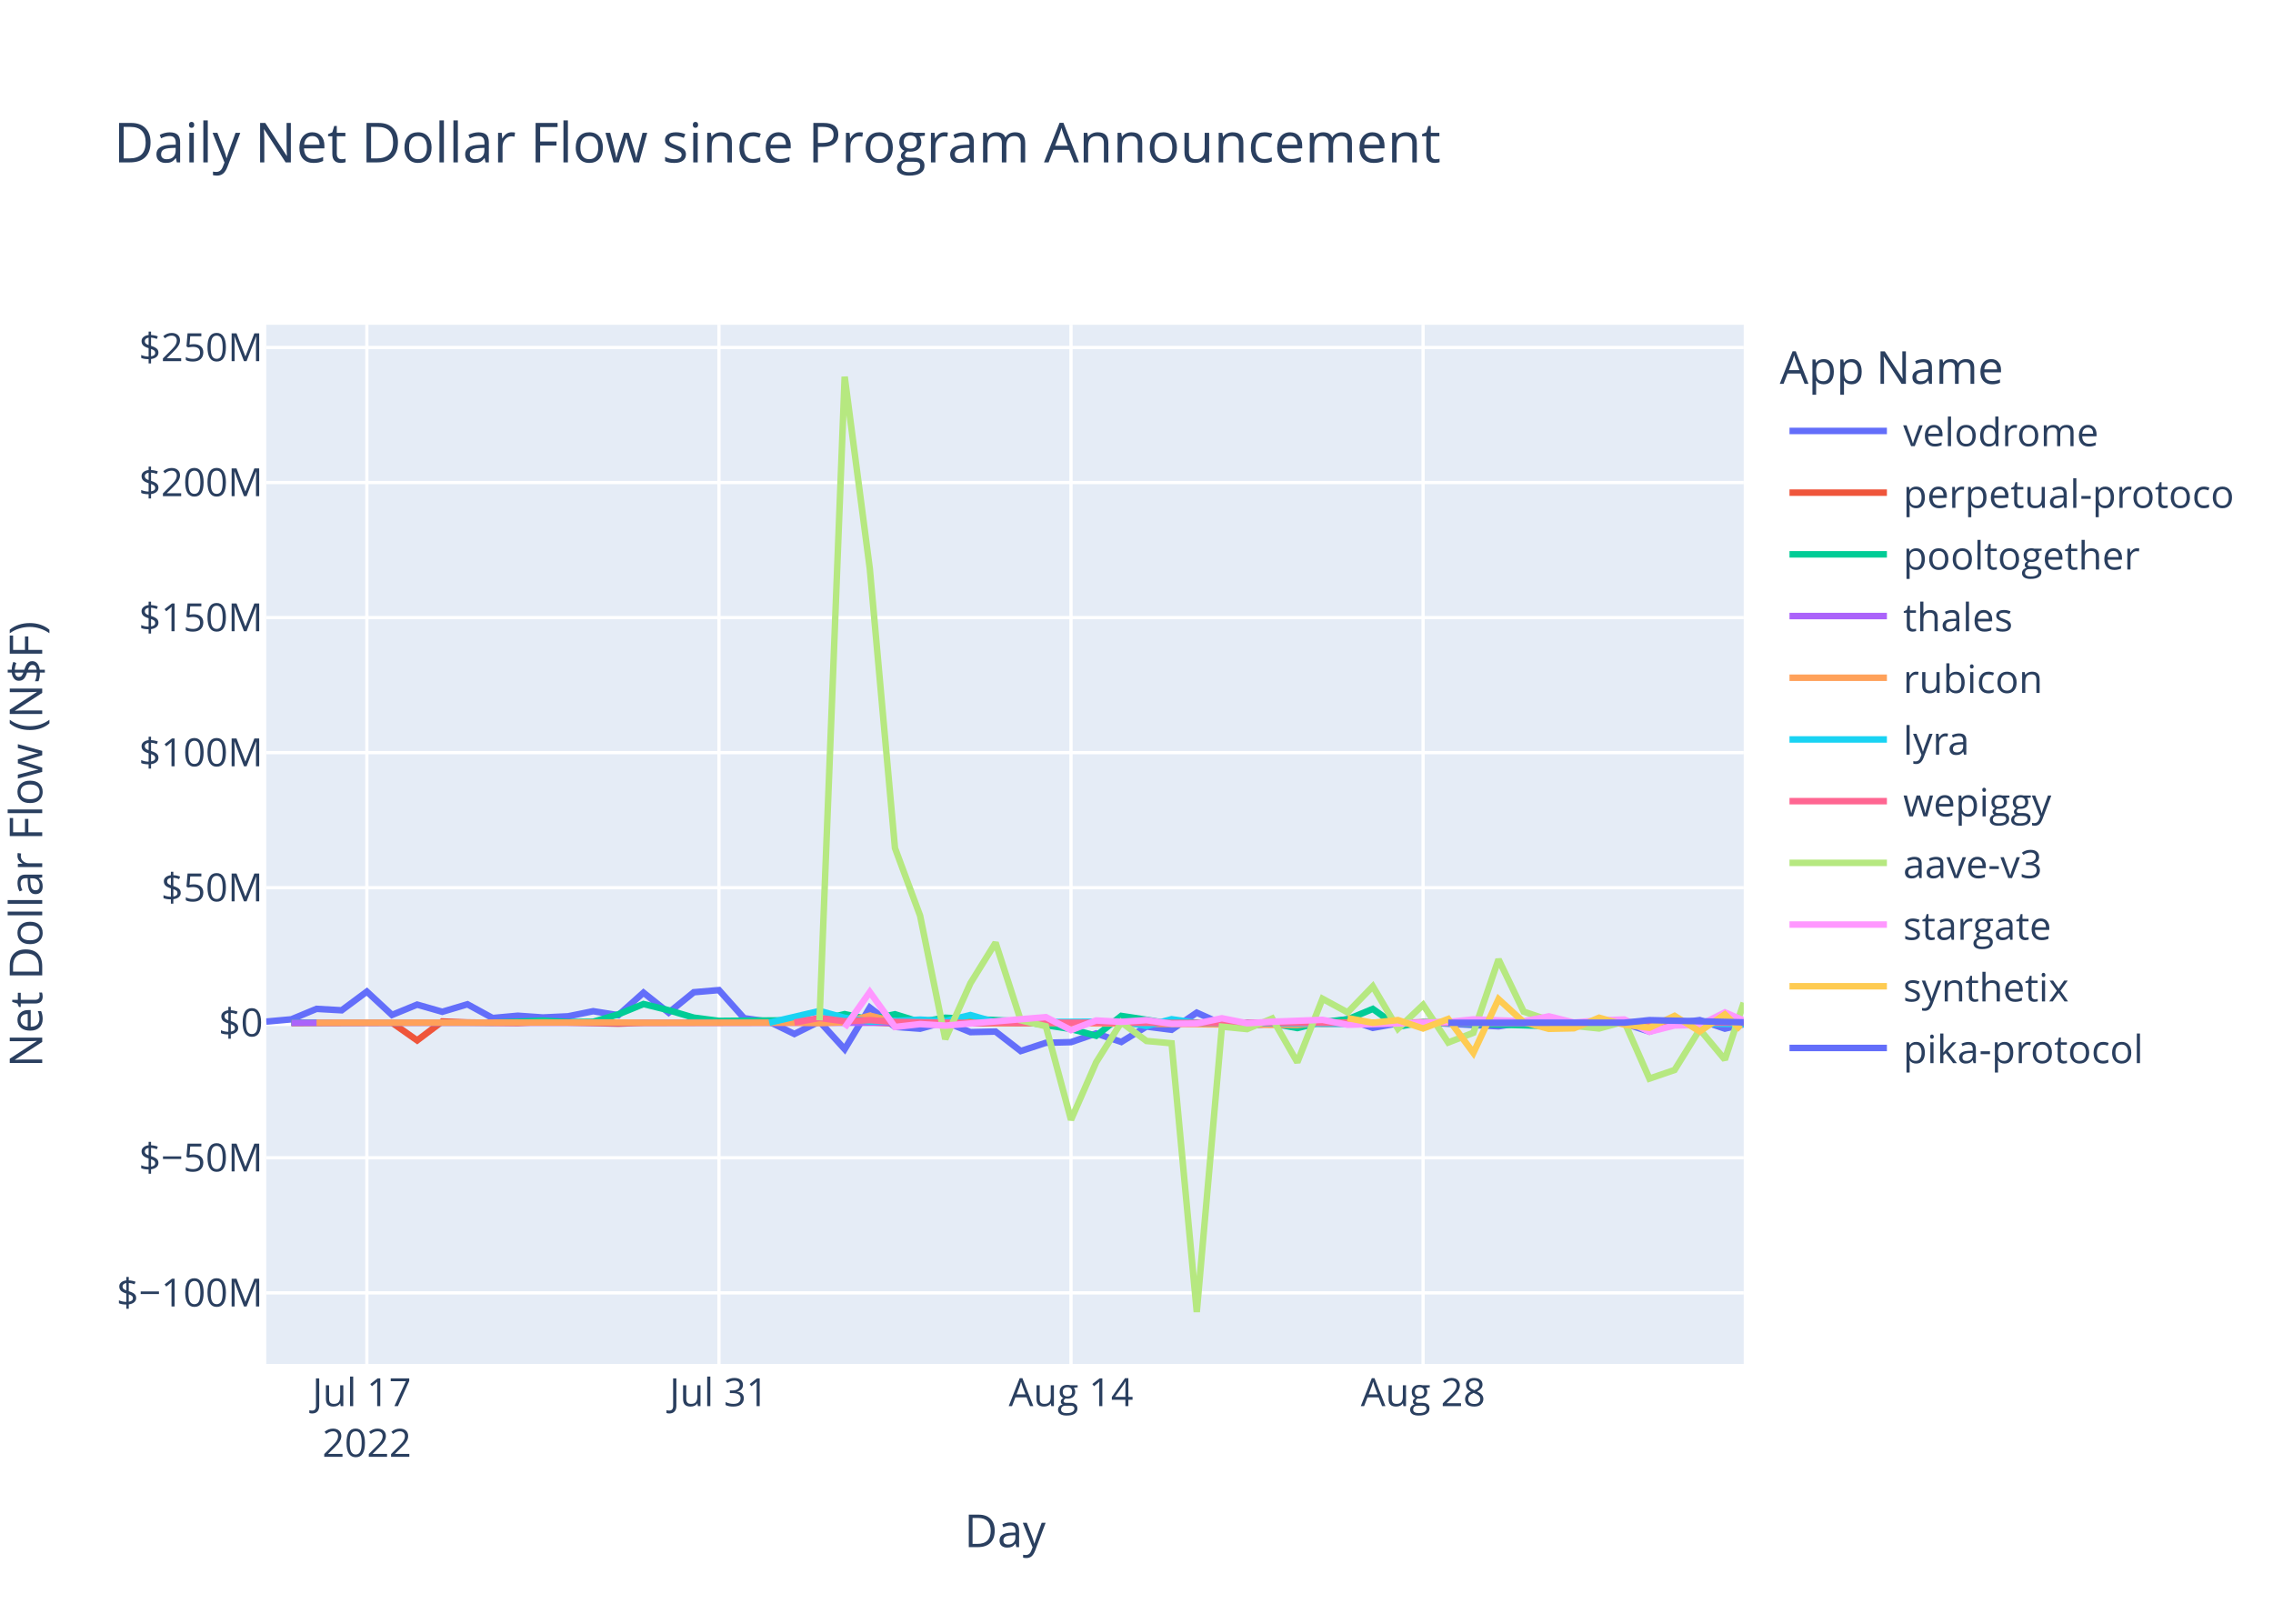
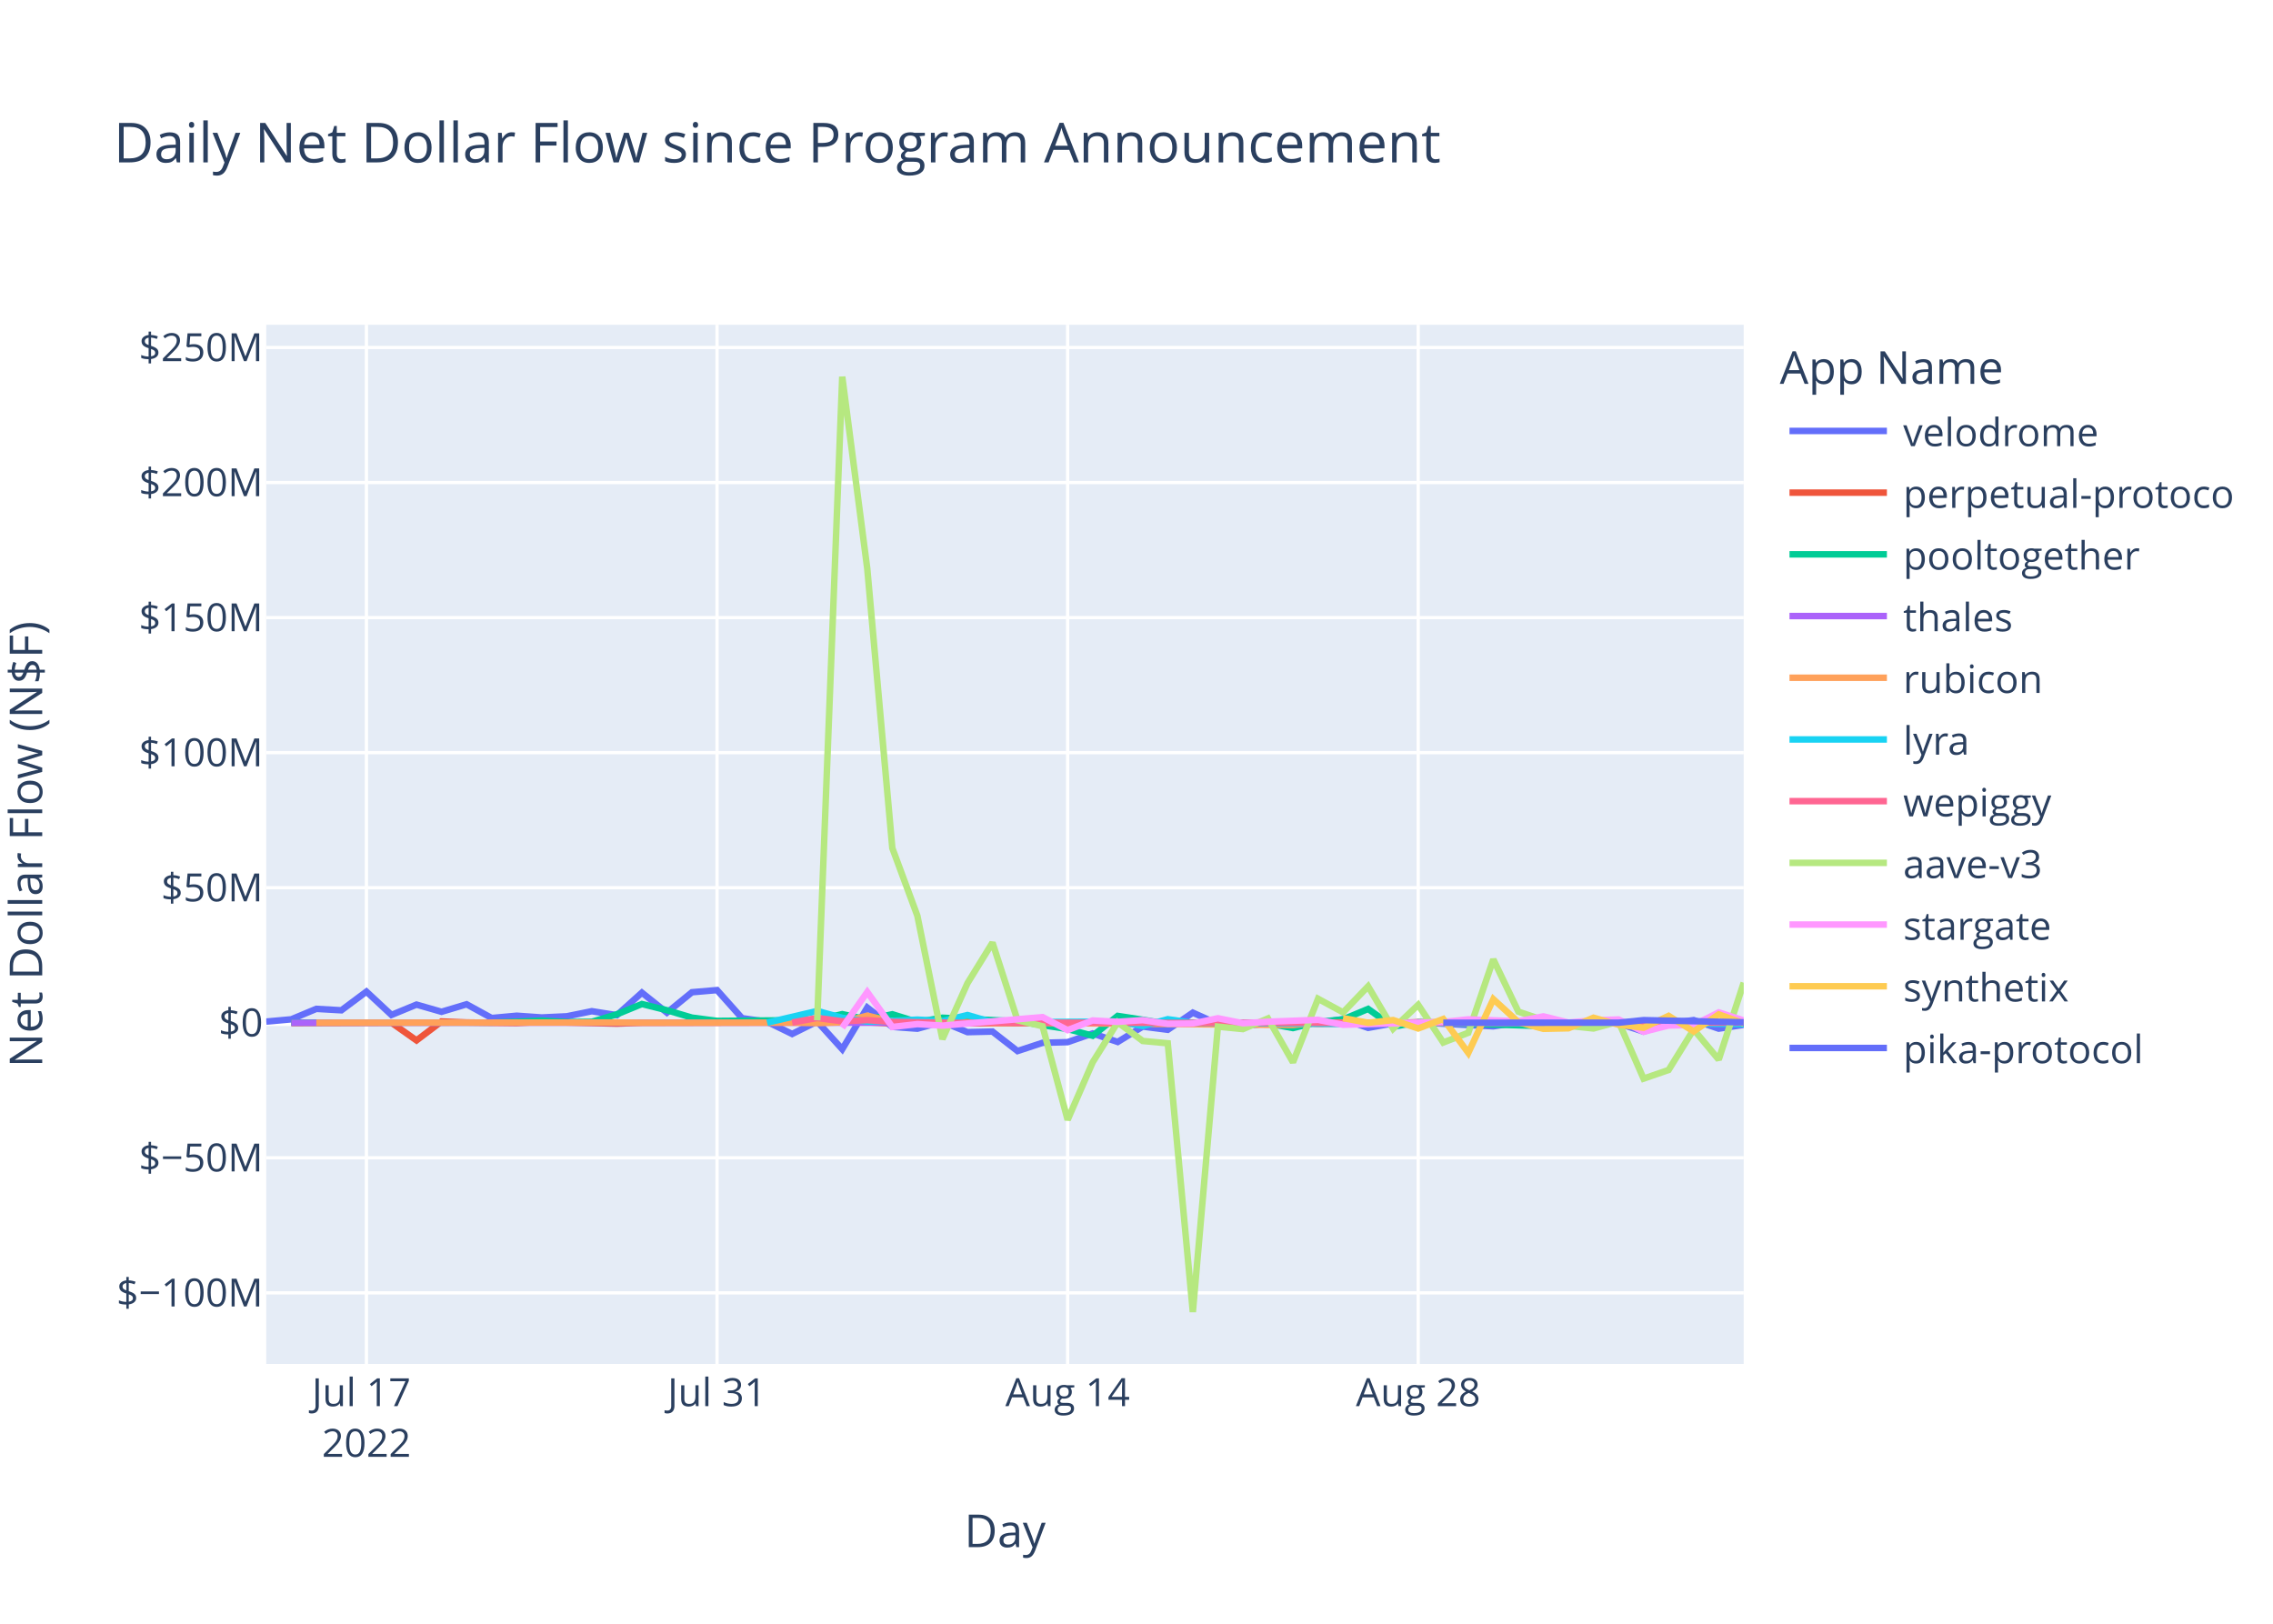
<svg xmlns="http://www.w3.org/2000/svg" class="main-svg" width="700" height="500" style="" viewBox="0 0 700 500">
  <rect x="0" y="0" width="700" height="500" style="fill: rgb(255, 255, 255); fill-opacity: 1;" />
-   <defs id="defs-f57fe8">
+   <defs id="defs-308bf7">
    <g class="clips">
-       <clipPath id="clipf57fe8xyplot" class="plotclip">
+       <clipPath id="clip308bf7xyplot" class="plotclip">
        <rect width="455" height="320" />
      </clipPath>
-       <clipPath class="axesclip" id="clipf57fe8x">
+       <clipPath class="axesclip" id="clip308bf7x">
        <rect x="82" y="0" width="455" height="500" />
      </clipPath>
-       <clipPath class="axesclip" id="clipf57fe8y">
+       <clipPath class="axesclip" id="clip308bf7y">
        <rect x="0" y="100" width="700" height="320" />
      </clipPath>
-       <clipPath class="axesclip" id="clipf57fe8xy">
+       <clipPath class="axesclip" id="clip308bf7xy">
        <rect x="82" y="100" width="455" height="320" />
      </clipPath>
    </g>
    <g class="gradients" />
    <g class="patterns" />
  </defs>
  <g class="bglayer">
    <rect class="bg" x="82" y="100" width="455" height="320" style="fill: rgb(229, 236, 246); fill-opacity: 1; stroke-width: 0;" />
  </g>
  <g class="layer-below">
    <g class="imagelayer" />
    <g class="shapelayer" />
  </g>
  <g class="cartesianlayer">
    <g class="subplot xy">
      <g class="layer-subplot">
        <g class="shapelayer" />
        <g class="imagelayer" />
      </g>
      <g class="minor-gridlayer">
        <g class="x" />
        <g class="y" />
      </g>
      <g class="gridlayer">
        <g class="x">
-           <path class="xgrid crisp" transform="translate(112.98,0)" d="M0,100v320" style="stroke: rgb(255, 255, 255); stroke-opacity: 1; stroke-width: 1px;" />
-           <path class="xgrid crisp" transform="translate(221.41,0)" d="M0,100v320" style="stroke: rgb(255, 255, 255); stroke-opacity: 1; stroke-width: 1px;" />
-           <path class="xgrid crisp" transform="translate(329.83,0)" d="M0,100v320" style="stroke: rgb(255, 255, 255); stroke-opacity: 1; stroke-width: 1px;" />
-           <path class="xgrid crisp" transform="translate(438.26,0)" d="M0,100v320" style="stroke: rgb(255, 255, 255); stroke-opacity: 1; stroke-width: 1px;" />
+           <path class="xgrid crisp" transform="translate(112.85,0)" d="M0,100v320" style="stroke: rgb(255, 255, 255); stroke-opacity: 1; stroke-width: 1px;" />
+           <path class="xgrid crisp" transform="translate(220.82,0)" d="M0,100v320" style="stroke: rgb(255, 255, 255); stroke-opacity: 1; stroke-width: 1px;" />
+           <path class="xgrid crisp" transform="translate(328.79,0)" d="M0,100v320" style="stroke: rgb(255, 255, 255); stroke-opacity: 1; stroke-width: 1px;" />
+           <path class="xgrid crisp" transform="translate(436.75,0)" d="M0,100v320" style="stroke: rgb(255, 255, 255); stroke-opacity: 1; stroke-width: 1px;" />
        </g>
        <g class="y">
          <path class="ygrid crisp" transform="translate(0,398.11)" d="M82,0h455" style="stroke: rgb(255, 255, 255); stroke-opacity: 1; stroke-width: 1px;" />
          <path class="ygrid crisp" transform="translate(0,356.52)" d="M82,0h455" style="stroke: rgb(255, 255, 255); stroke-opacity: 1; stroke-width: 1px;" />
          <path class="ygrid crisp" transform="translate(0,273.35)" d="M82,0h455" style="stroke: rgb(255, 255, 255); stroke-opacity: 1; stroke-width: 1px;" />
          <path class="ygrid crisp" transform="translate(0,231.76)" d="M82,0h455" style="stroke: rgb(255, 255, 255); stroke-opacity: 1; stroke-width: 1px;" />
          <path class="ygrid crisp" transform="translate(0,190.18)" d="M82,0h455" style="stroke: rgb(255, 255, 255); stroke-opacity: 1; stroke-width: 1px;" />
          <path class="ygrid crisp" transform="translate(0,148.59)" d="M82,0h455" style="stroke: rgb(255, 255, 255); stroke-opacity: 1; stroke-width: 1px;" />
          <path class="ygrid crisp" transform="translate(0,107.01)" d="M82,0h455" style="stroke: rgb(255, 255, 255); stroke-opacity: 1; stroke-width: 1px;" />
        </g>
      </g>
      <g class="zerolinelayer">
        <path class="yzl zl crisp" transform="translate(0,314.94)" d="M82,0h455" style="stroke: rgb(255, 255, 255); stroke-opacity: 1; stroke-width: 2px;" />
      </g>
      <path class="xlines-below" />
      <path class="ylines-below" />
      <g class="overlines-below" />
      <g class="xaxislayer-below" />
      <g class="yaxislayer-below" />
      <g class="overaxes-below" />
-       <g class="plot" transform="translate(82,100)" clip-path="url(#clipf57fe8xyplot)">
+       <g class="plot" transform="translate(82,100)" clip-path="url(#clip308bf7xyplot)">
        <g class="scatterlayer mlayer">
-           <g class="trace scatter trace4f7a3e" style="stroke-miterlimit: 2; opacity: 1;">
-             <g class="fills" />
-             <g class="errorbars" />
-             <g class="lines">
-               <path class="js-line" d="M0,214.58L7.74,213.88L15.49,210.66L23.23,211.1L30.98,205.35L38.72,212.53L46.47,209.35L54.21,211.56L61.96,209.25L69.7,213.48L77.45,212.77L85.19,213.31L92.94,212.95L100.68,211.38L108.43,212.6L116.17,205.67L123.92,211.83L131.66,205.54L139.41,204.88L147.15,213.53L154.9,214.62L162.64,218.39L170.38,214.55L178.13,223.07L185.87,210.26L193.62,216.21L201.36,216.77L209.11,214.64L216.85,217.83L224.6,217.65L232.34,223.65L240.09,221.11L247.83,220.91L255.58,218.23L263.32,220.85L271.07,216.11L278.81,217.1L286.56,211.83L294.3,215.3L302.05,216L309.79,215.09L317.53,214.65L325.28,214.97L333.02,213.85L340.77,216.51L348.51,215.12L356.26,214.83L379.49,216.04L387.24,214.83L394.98,215.04L402.73,216.14L410.47,214.72L418.22,215.15L425.96,217.66L433.71,215.17L441.45,214.12L449.2,216.75L455,215.41" style="vector-effect: non-scaling-stroke; fill: none; stroke: rgb(99, 110, 250); stroke-opacity: 1; stroke-width: 2px; opacity: 1;" />
-             </g>
-             <g class="points" />
-             <g class="text" />
-           </g>
-           <g class="trace scatter tracee5dd37" style="stroke-miterlimit: 2; opacity: 1;">
-             <g class="fills" />
-             <g class="errorbars" />
-             <g class="lines">
-               <path class="js-line" d="M7.74,215.03L38.72,214.93L46.47,220.37L54.21,214.54L61.96,214.84L77.45,215.03L85.19,214.66L108.43,215.22L116.17,214.94L185.87,214.79L193.62,215.14L317.53,214.95L325.28,215.26L348.51,215.02L356.26,214.78L387.24,215.06L394.98,215.02L455,214.94" style="vector-effect: non-scaling-stroke; fill: none; stroke: rgb(239, 85, 59); stroke-opacity: 1; stroke-width: 2px; opacity: 1;" />
-             </g>
-             <g class="points" />
-             <g class="text" />
-           </g>
-           <g class="trace scatter traceab2fbd" style="stroke-miterlimit: 2; opacity: 1;">
-             <g class="fills" />
-             <g class="errorbars" />
-             <g class="lines">
-               <path class="js-line" d="M7.74,214.87L69.7,214.88L77.45,214.62L85.19,214.26L92.94,214.72L100.68,214.64L108.43,212.34L116.17,209.17L123.92,211.08L131.66,213.36L139.41,214.36L170.38,214.1L178.13,212.28L185.87,213.95L193.62,212.32L201.36,214.71L209.11,213.39L232.34,214.48L240.09,215.68L247.83,216.87L255.58,218.94L263.32,212.83L271.07,214.01L278.81,215.31L286.56,214.93L302.05,214.93L309.79,215.17L317.53,216.57L325.28,214.69L333.02,213.9L340.77,210.68L348.51,216.16L356.26,214.78L394.98,215.96L402.73,215.01L449.2,214.96L455,215.23" style="vector-effect: non-scaling-stroke; fill: none; stroke: rgb(0, 204, 150); stroke-opacity: 1; stroke-width: 2px; opacity: 1;" />
-             </g>
-             <g class="points" />
-             <g class="text" />
-           </g>
-           <g class="trace scatter traced498ac" style="stroke-miterlimit: 2; opacity: 1;">
-             <g class="fills" />
-             <g class="errorbars" />
-             <g class="lines">
-               <path class="js-line" d="M7.74,214.95L302.05,214.94L309.79,214.96L455,214.94" style="vector-effect: non-scaling-stroke; fill: none; stroke: rgb(171, 99, 250); stroke-opacity: 1; stroke-width: 2px; opacity: 1;" />
-             </g>
-             <g class="points" />
-             <g class="text" />
-           </g>
-           <g class="trace scatter trace85ebed" style="stroke-miterlimit: 2; opacity: 1;">
-             <g class="fills" />
-             <g class="errorbars" />
-             <g class="lines">
-               <path class="js-line" d="M15.49,214.93L108.43,214.86L116.17,214.94L162.64,214.91L170.38,215.04L178.13,214.79L185.87,212.75L193.62,214.64L201.36,214.2L224.6,215.05L232.34,214.96L317.53,215.63L325.28,214.86L371.75,214.91L379.49,214.93L455,214.76" style="vector-effect: non-scaling-stroke; fill: none; stroke: rgb(255, 161, 90); stroke-opacity: 1; stroke-width: 2px; opacity: 1;" />
-             </g>
-             <g class="points" />
-             <g class="text" />
-           </g>
-           <g class="trace scatter tracef369f4" style="stroke-miterlimit: 2; opacity: 1;">
-             <g class="fills" />
-             <g class="errorbars" />
-             <g class="lines">
-               <path class="js-line" d="M154.9,214.92L170.38,211.31L178.13,213.4L185.87,214.58L193.62,214.36L201.36,213.97L209.11,214.43L216.85,212.56L224.6,214.79L263.32,214.58L271.07,215.93L278.81,213.85L286.56,214.96L333.02,215.29L340.77,214.99L356.26,214.92L364,215.01L410.47,214.94L418.22,214.93L455,215.34" style="vector-effect: non-scaling-stroke; fill: none; stroke: rgb(25, 211, 243); stroke-opacity: 1; stroke-width: 2px; opacity: 1;" />
-             </g>
-             <g class="points" />
-             <g class="text" />
-           </g>
-           <g class="trace scatter tracef9d74a" style="stroke-miterlimit: 2; opacity: 1;">
-             <g class="fills" />
-             <g class="errorbars" />
-             <g class="lines">
-               <path class="js-line" d="M162.64,214.87L170.38,213.46L178.13,214.49L185.87,214.13L193.62,214.68L216.85,214.99L224.6,214.87L278.81,214.97L286.56,214.97L455,214.9" style="vector-effect: non-scaling-stroke; fill: none; stroke: rgb(255, 102, 146); stroke-opacity: 1; stroke-width: 2px; opacity: 1;" />
-             </g>
-             <g class="points" />
-             <g class="text" />
-           </g>
-           <g class="trace scatter trace711a85" style="stroke-miterlimit: 2; opacity: 1;">
-             <g class="fills" />
-             <g class="errorbars" />
-             <g class="lines">
-               <path class="js-line" d="M170.38,214.19L178.13,16L185.87,75.15L193.62,161.15L201.36,181.98L209.11,219.98L216.85,202.78L224.6,190.28L232.34,214.18L240.09,216.01L247.83,244.83L255.58,227.11L263.32,214.8L271.07,220.55L278.81,221.26L286.56,304L294.3,216.13L302.05,216.89L309.79,213.62L317.53,227.11L325.28,207.55L333.02,211.74L340.77,203.72L348.51,216.78L356.26,209.42L364,221.02L371.75,218.02L379.49,195.43L387.24,211.52L394.98,214.12L402.73,215.89L410.47,216.7L418.22,214.58L425.96,232.14L433.71,229.48L441.45,217L449.2,226.28L455,208.77" style="vector-effect: non-scaling-stroke; fill: none; stroke: rgb(182, 232, 128); stroke-opacity: 1; stroke-width: 2px; opacity: 1;" />
-             </g>
-             <g class="points" />
-             <g class="text" />
-           </g>
-           <g class="trace scatter trace9a05c4" style="stroke-miterlimit: 2; opacity: 1;">
-             <g class="fills" />
-             <g class="errorbars" />
-             <g class="lines">
-               <path class="js-line" d="M178.13,216.46L185.87,205.48L193.62,216.24L201.36,215.35L209.11,215.82L240.09,213.2L247.83,217.21L255.58,214.23L263.32,214.66L271.07,214.13L278.81,215.27L286.56,215.18L294.3,213.55L302.05,215.09L309.79,214.62L325.28,214.04L333.02,215.56L364,214.7L371.75,213.89L387.24,214.48L394.98,212.97L402.73,214.87L410.47,214.2L418.22,213.92L425.96,217.72L433.71,215.78L441.45,215.65L449.2,211.75L455,214.24" style="vector-effect: non-scaling-stroke; fill: none; stroke: rgb(255, 151, 255); stroke-opacity: 1; stroke-width: 2px; opacity: 1;" />
-             </g>
-             <g class="points" />
-             <g class="text" />
-           </g>
-           <g class="trace scatter trace73bbf3" style="stroke-miterlimit: 2; opacity: 1;">
-             <g class="fills" />
-             <g class="errorbars" />
-             <g class="lines">
-               <path class="js-line" d="M333.02,213.51L340.77,214.95L348.51,214.11L356.26,216.7L364,213.78L371.75,224.21L379.49,207.68L387.24,214.74L394.98,216.81L402.73,216.64L410.47,213.39L418.22,215.54L425.96,216.47L433.71,212.82L441.45,217.6L449.2,212.36L454.03,217.01" style="vector-effect: non-scaling-stroke; fill: none; stroke: rgb(254, 203, 82); stroke-opacity: 1; stroke-width: 2px; opacity: 1;" />
-             </g>
-             <g class="points" />
-             <g class="text" />
-           </g>
-           <g class="trace scatter trace7a9332" style="stroke-miterlimit: 2; opacity: 1;">
-             <g class="fills" />
-             <g class="errorbars" />
-             <g class="lines">
-               <path class="js-line" d="M364,214.93L418.22,214.92L425.96,214.13L455,214.81" style="vector-effect: non-scaling-stroke; fill: none; stroke: rgb(99, 110, 250); stroke-opacity: 1; stroke-width: 2px; opacity: 1;" />
+           <g class="trace scatter trace160e05" style="stroke-miterlimit: 2; opacity: 1;">
+             <g class="fills" />
+             <g class="errorbars" />
+             <g class="lines">
+               <path class="js-line" d="M0,214.58L7.71,213.88L15.42,210.66L23.14,211.1L30.85,205.35L38.56,212.53L46.27,209.35L53.98,211.56L61.7,209.25L69.41,213.48L77.12,212.77L84.83,213.31L92.54,212.95L100.26,211.38L107.97,212.6L115.68,205.67L123.39,211.83L131.1,205.54L138.82,204.88L146.53,213.53L154.24,214.62L161.95,218.39L169.67,214.55L177.38,223.07L185.09,210.26L192.8,216.21L200.51,216.77L208.23,214.64L215.94,217.83L223.65,217.65L231.36,223.65L239.07,221.11L246.79,220.91L254.5,218.23L262.21,220.85L269.92,216.11L277.63,217.1L285.35,211.83L293.06,215.3L300.77,216L308.48,215.09L316.19,214.65L323.91,214.97L331.62,213.85L339.33,216.51L347.04,215.12L354.75,214.83L377.89,216.04L385.6,214.83L393.31,215.04L401.03,216.14L408.74,214.72L416.45,215.15L424.16,217.66L431.87,215.17L439.59,214.12L447.3,216.75L455,215.58" style="vector-effect: non-scaling-stroke; fill: none; stroke: rgb(99, 110, 250); stroke-opacity: 1; stroke-width: 2px; opacity: 1;" />
+             </g>
+             <g class="points" />
+             <g class="text" />
+           </g>
+           <g class="trace scatter tracec4b13a" style="stroke-miterlimit: 2; opacity: 1;">
+             <g class="fills" />
+             <g class="errorbars" />
+             <g class="lines">
+               <path class="js-line" d="M7.71,215.03L38.56,214.93L46.27,220.37L53.98,214.54L61.7,214.84L77.12,215.03L84.83,214.66L107.97,215.22L115.68,214.94L185.09,214.79L192.8,215.14L316.19,214.95L323.91,215.26L347.04,215.02L354.75,214.78L385.6,215.06L393.31,215.02L455,214.95" style="vector-effect: non-scaling-stroke; fill: none; stroke: rgb(239, 85, 59); stroke-opacity: 1; stroke-width: 2px; opacity: 1;" />
+             </g>
+             <g class="points" />
+             <g class="text" />
+           </g>
+           <g class="trace scatter trace1ca1e1" style="stroke-miterlimit: 2; opacity: 1;">
+             <g class="fills" />
+             <g class="errorbars" />
+             <g class="lines">
+               <path class="js-line" d="M7.71,214.87L69.41,214.88L77.12,214.62L84.83,214.26L92.54,214.72L100.26,214.64L107.97,212.34L115.68,209.17L123.39,211.08L131.1,213.36L138.82,214.36L169.67,214.1L177.38,212.28L185.09,213.95L192.8,212.32L200.51,214.71L208.23,213.39L231.36,214.48L239.07,215.68L246.79,216.87L254.5,218.94L262.21,212.83L269.92,214.01L277.63,215.31L285.35,214.93L300.77,214.93L308.48,215.17L316.19,216.57L323.91,214.69L331.62,213.9L339.33,210.68L347.04,216.16L354.75,214.78L393.31,215.96L401.03,215.01L447.3,214.96L455,215.25" style="vector-effect: non-scaling-stroke; fill: none; stroke: rgb(0, 204, 150); stroke-opacity: 1; stroke-width: 2px; opacity: 1;" />
+             </g>
+             <g class="points" />
+             <g class="text" />
+           </g>
+           <g class="trace scatter trace42c8c6" style="stroke-miterlimit: 2; opacity: 1;">
+             <g class="fills" />
+             <g class="errorbars" />
+             <g class="lines">
+               <path class="js-line" d="M7.71,214.95L293.06,214.91L300.77,214.94L455,214.91" style="vector-effect: non-scaling-stroke; fill: none; stroke: rgb(171, 99, 250); stroke-opacity: 1; stroke-width: 2px; opacity: 1;" />
+             </g>
+             <g class="points" />
+             <g class="text" />
+           </g>
+           <g class="trace scatter traceb38b8d" style="stroke-miterlimit: 2; opacity: 1;">
+             <g class="fills" />
+             <g class="errorbars" />
+             <g class="lines">
+               <path class="js-line" d="M15.42,214.93L107.97,214.86L115.68,214.94L161.95,214.91L169.67,215.04L177.38,214.79L185.09,212.75L192.8,214.64L200.51,214.2L223.65,215.05L231.36,214.96L316.19,215.63L323.91,214.86L370.18,214.91L377.89,214.93L455,214.76" style="vector-effect: non-scaling-stroke; fill: none; stroke: rgb(255, 161, 90); stroke-opacity: 1; stroke-width: 2px; opacity: 1;" />
+             </g>
+             <g class="points" />
+             <g class="text" />
+           </g>
+           <g class="trace scatter traceb49aaa" style="stroke-miterlimit: 2; opacity: 1;">
+             <g class="fills" />
+             <g class="errorbars" />
+             <g class="lines">
+               <path class="js-line" d="M154.24,214.92L169.67,211.31L177.38,213.4L185.09,214.58L192.8,214.36L200.51,213.97L208.23,214.43L215.94,212.56L223.65,214.79L262.21,214.58L269.92,215.93L277.63,213.85L285.35,214.96L331.62,215.29L339.33,214.99L354.75,214.92L362.47,215.01L408.74,214.94L416.45,214.93L455,215.34" style="vector-effect: non-scaling-stroke; fill: none; stroke: rgb(25, 211, 243); stroke-opacity: 1; stroke-width: 2px; opacity: 1;" />
+             </g>
+             <g class="points" />
+             <g class="text" />
+           </g>
+           <g class="trace scatter trace05556d" style="stroke-miterlimit: 2; opacity: 1;">
+             <g class="fills" />
+             <g class="errorbars" />
+             <g class="lines">
+               <path class="js-line" d="M161.95,214.87L169.67,213.46L177.38,214.49L185.09,214.13L192.8,214.68L215.94,214.99L223.65,214.87L277.63,214.97L285.35,214.97L455,214.89" style="vector-effect: non-scaling-stroke; fill: none; stroke: rgb(255, 102, 146); stroke-opacity: 1; stroke-width: 2px; opacity: 1;" />
+             </g>
+             <g class="points" />
+             <g class="text" />
+           </g>
+           <g class="trace scatter trace532d8a" style="stroke-miterlimit: 2; opacity: 1;">
+             <g class="fills" />
+             <g class="errorbars" />
+             <g class="lines">
+               <path class="js-line" d="M169.67,214.19L177.38,16L185.09,75.15L192.8,161.15L200.51,181.98L208.23,219.98L215.94,202.78L223.65,190.28L231.36,214.18L239.07,216.01L246.79,244.83L254.5,227.11L262.21,214.8L269.92,220.55L277.63,221.26L285.35,304L293.06,216.13L300.77,216.89L308.48,213.62L316.19,227.11L323.91,207.55L331.62,211.74L339.33,203.72L347.04,216.78L354.75,209.42L362.47,221.02L370.18,218.02L377.89,195.43L385.6,211.52L393.31,214.12L401.03,215.89L408.74,216.7L416.45,214.58L424.16,232.14L431.87,229.48L439.59,217L447.3,226.28L455,202.6" style="vector-effect: non-scaling-stroke; fill: none; stroke: rgb(182, 232, 128); stroke-opacity: 1; stroke-width: 2px; opacity: 1;" />
+             </g>
+             <g class="points" />
+             <g class="text" />
+           </g>
+           <g class="trace scatter traceb75858" style="stroke-miterlimit: 2; opacity: 1;">
+             <g class="fills" />
+             <g class="errorbars" />
+             <g class="lines">
+               <path class="js-line" d="M177.38,216.46L185.09,205.48L192.8,216.24L200.51,215.35L208.23,215.82L239.07,213.2L246.79,217.21L254.5,214.23L262.21,214.66L269.92,214.13L277.63,215.27L285.35,215.18L293.06,213.55L300.77,215.09L308.48,214.62L323.91,214.04L331.62,215.56L362.47,214.7L370.18,213.89L385.6,214.48L393.31,212.97L401.03,214.87L408.74,214.2L416.45,213.92L424.16,217.72L431.87,215.78L439.59,215.65L447.3,211.75L455,214.22" style="vector-effect: non-scaling-stroke; fill: none; stroke: rgb(255, 151, 255); stroke-opacity: 1; stroke-width: 2px; opacity: 1;" />
+             </g>
+             <g class="points" />
+             <g class="text" />
+           </g>
+           <g class="trace scatter trace71fde9" style="stroke-miterlimit: 2; opacity: 1;">
+             <g class="fills" />
+             <g class="errorbars" />
+             <g class="lines">
+               <path class="js-line" d="M331.62,213.51L339.33,214.95L347.04,214.11L354.75,216.7L362.47,213.78L370.18,224.21L377.89,207.68L385.6,214.74L393.31,216.81L401.03,216.64L408.74,213.39L416.45,215.54L424.16,216.47L431.87,212.82L439.59,217.6L447.3,212.36L455,215.11" style="vector-effect: non-scaling-stroke; fill: none; stroke: rgb(254, 203, 82); stroke-opacity: 1; stroke-width: 2px; opacity: 1;" />
+             </g>
+             <g class="points" />
+             <g class="text" />
+           </g>
+           <g class="trace scatter trace4b7ffc" style="stroke-miterlimit: 2; opacity: 1;">
+             <g class="fills" />
+             <g class="errorbars" />
+             <g class="lines">
+               <path class="js-line" d="M362.47,214.93L416.45,214.92L424.16,214.13L455,214.8" style="vector-effect: non-scaling-stroke; fill: none; stroke: rgb(99, 110, 250); stroke-opacity: 1; stroke-width: 2px; opacity: 1;" />
            </g>
            <g class="points" />
            <g class="text" />
          </g>
        </g>
      </g>
      <g class="overplot" />
      <path class="xlines-above crisp" d="M0,0" style="fill: none;" />
      <path class="ylines-above crisp" d="M0,0" style="fill: none;" />
      <g class="overlines-above" />
      <g class="xaxislayer-above">
        <g class="xtick">
-           <text text-anchor="middle" x="0" y="433" transform="translate(112.98,0)" style="font-family: 'Open Sans', verdana, arial, sans-serif; font-size: 12px; fill: rgb(42, 63, 95); fill-opacity: 1; white-space: pre; opacity: 1;">
+           <text text-anchor="middle" x="0" y="433" transform="translate(112.85,0)" style="font-family: 'Open Sans', verdana, arial, sans-serif; font-size: 12px; fill: rgb(42, 63, 95); fill-opacity: 1; white-space: pre; opacity: 1;">
            <tspan class="line" dy="0em" x="0" y="433">Jul 17</tspan>
            <tspan class="line" dy="1.3em" x="0" y="433">2022</tspan>
          </text>
        </g>
        <g class="xtick">
-           <text text-anchor="middle" x="0" y="433" style="font-family: 'Open Sans', verdana, arial, sans-serif; font-size: 12px; fill: rgb(42, 63, 95); fill-opacity: 1; white-space: pre; opacity: 1;" transform="translate(221.41,0)">Jul 31</text>
+           <text text-anchor="middle" x="0" y="433" style="font-family: 'Open Sans', verdana, arial, sans-serif; font-size: 12px; fill: rgb(42, 63, 95); fill-opacity: 1; white-space: pre; opacity: 1;" transform="translate(220.82,0)">Jul 31</text>
        </g>
        <g class="xtick">
-           <text text-anchor="middle" x="0" y="433" style="font-family: 'Open Sans', verdana, arial, sans-serif; font-size: 12px; fill: rgb(42, 63, 95); fill-opacity: 1; white-space: pre; opacity: 1;" transform="translate(329.83,0)">Aug 14</text>
+           <text text-anchor="middle" x="0" y="433" style="font-family: 'Open Sans', verdana, arial, sans-serif; font-size: 12px; fill: rgb(42, 63, 95); fill-opacity: 1; white-space: pre; opacity: 1;" transform="translate(328.79,0)">Aug 14</text>
        </g>
        <g class="xtick">
-           <text text-anchor="middle" x="0" y="433" style="font-family: 'Open Sans', verdana, arial, sans-serif; font-size: 12px; fill: rgb(42, 63, 95); fill-opacity: 1; white-space: pre; opacity: 1;" transform="translate(438.26,0)">Aug 28</text>
+           <text text-anchor="middle" x="0" y="433" style="font-family: 'Open Sans', verdana, arial, sans-serif; font-size: 12px; fill: rgb(42, 63, 95); fill-opacity: 1; white-space: pre; opacity: 1;" transform="translate(436.75,0)">Aug 28</text>
        </g>
      </g>
      <g class="yaxislayer-above">
        <g class="ytick">
          <text text-anchor="end" x="81" y="4.2" transform="translate(0,398.11)" style="font-family: 'Open Sans', verdana, arial, sans-serif; font-size: 12px; fill: rgb(42, 63, 95); fill-opacity: 1; white-space: pre; opacity: 1;">$−100M</text>
        </g>
        <g class="ytick">
          <text text-anchor="end" x="81" y="4.2" style="font-family: 'Open Sans', verdana, arial, sans-serif; font-size: 12px; fill: rgb(42, 63, 95); fill-opacity: 1; white-space: pre; opacity: 1;" transform="translate(0,356.52)">$−50M</text>
        </g>
        <g class="ytick">
          <text text-anchor="end" x="81" y="4.2" style="font-family: 'Open Sans', verdana, arial, sans-serif; font-size: 12px; fill: rgb(42, 63, 95); fill-opacity: 1; white-space: pre; opacity: 1;" transform="translate(0,314.94)">$0</text>
        </g>
        <g class="ytick">
          <text text-anchor="end" x="81" y="4.2" style="font-family: 'Open Sans', verdana, arial, sans-serif; font-size: 12px; fill: rgb(42, 63, 95); fill-opacity: 1; white-space: pre; opacity: 1;" transform="translate(0,273.35)">$50M</text>
        </g>
        <g class="ytick">
          <text text-anchor="end" x="81" y="4.2" style="font-family: 'Open Sans', verdana, arial, sans-serif; font-size: 12px; fill: rgb(42, 63, 95); fill-opacity: 1; white-space: pre; opacity: 1;" transform="translate(0,231.76)">$100M</text>
        </g>
        <g class="ytick">
          <text text-anchor="end" x="81" y="4.2" style="font-family: 'Open Sans', verdana, arial, sans-serif; font-size: 12px; fill: rgb(42, 63, 95); fill-opacity: 1; white-space: pre; opacity: 1;" transform="translate(0,190.18)">$150M</text>
        </g>
        <g class="ytick">
          <text text-anchor="end" x="81" y="4.2" style="font-family: 'Open Sans', verdana, arial, sans-serif; font-size: 12px; fill: rgb(42, 63, 95); fill-opacity: 1; white-space: pre; opacity: 1;" transform="translate(0,148.59)">$200M</text>
        </g>
        <g class="ytick">
          <text text-anchor="end" x="81" y="4.2" style="font-family: 'Open Sans', verdana, arial, sans-serif; font-size: 12px; fill: rgb(42, 63, 95); fill-opacity: 1; white-space: pre; opacity: 1;" transform="translate(0,107.01)">$250M</text>
        </g>
      </g>
      <g class="overaxes-above" />
    </g>
  </g>
  <g class="polarlayer" />
  <g class="smithlayer" />
  <g class="ternarylayer" />
  <g class="geolayer" />
  <g class="funnelarealayer" />
  <g class="pielayer" />
  <g class="iciclelayer" />
  <g class="treemaplayer" />
  <g class="sunburstlayer" />
  <g class="glimages" />
-   <defs id="topdefs-f57fe8">
+   <defs id="topdefs-308bf7">
    <g class="clips" />
-     <clipPath id="legendf57fe8">
+     <clipPath id="legend308bf7">
      <rect width="142" height="238" x="0" y="0" />
    </clipPath>
  </defs>
  <g class="layer-above">
    <g class="imagelayer" />
    <g class="shapelayer" />
  </g>
  <g class="infolayer">
    <g class="legend" pointer-events="all" transform="translate(546.1,100)">
      <rect class="bg" shape-rendering="crispEdges" style="stroke: rgb(68, 68, 68); stroke-opacity: 1; fill: rgb(255, 255, 255); fill-opacity: 1; stroke-width: 0px;" width="142" height="238" x="0" y="0" />
-       <g class="scrollbox" transform="" clip-path="url(#legendf57fe8)">
+       <g class="scrollbox" transform="" clip-path="url(#legend308bf7)">
        <text class="legendtitletext" text-anchor="start" x="2" y="18.2" style="font-family: 'Open Sans', verdana, arial, sans-serif; font-size: 14px; fill: rgb(42, 63, 95); fill-opacity: 1; white-space: pre;">App Name</text>
        <g class="groups" transform="">
          <g class="traces" transform="translate(0,32.7)" style="opacity: 1;">
            <text class="legendtext" text-anchor="start" x="40" y="4.68" style="font-family: 'Open Sans', verdana, arial, sans-serif; font-size: 12px; fill: rgb(42, 63, 95); fill-opacity: 1; white-space: pre;">velodrome</text>
            <g class="layers" style="opacity: 1;">
              <g class="legendfill" />
              <g class="legendlines">
                <path class="js-line" d="M5,0h30" style="fill: none; stroke: rgb(99, 110, 250); stroke-opacity: 1; stroke-width: 2px;" />
              </g>
              <g class="legendsymbols">
                <g class="legendpoints" />
              </g>
            </g>
            <rect class="legendtoggle" x="0" y="-9.5" width="136.734" height="19" style="fill: rgb(0, 0, 0); fill-opacity: 0;" />
          </g>
        </g>
        <g class="groups" transform="">
          <g class="traces" transform="translate(0,51.7)" style="opacity: 1;">
            <text class="legendtext" text-anchor="start" x="40" y="4.68" style="font-family: 'Open Sans', verdana, arial, sans-serif; font-size: 12px; fill: rgb(42, 63, 95); fill-opacity: 1; white-space: pre;">perpetual-protocol</text>
            <g class="layers" style="opacity: 1;">
              <g class="legendfill" />
              <g class="legendlines">
                <path class="js-line" d="M5,0h30" style="fill: none; stroke: rgb(239, 85, 59); stroke-opacity: 1; stroke-width: 2px;" />
              </g>
              <g class="legendsymbols">
                <g class="legendpoints" />
              </g>
            </g>
            <rect class="legendtoggle" x="0" y="-9.5" width="136.734" height="19" style="fill: rgb(0, 0, 0); fill-opacity: 0;" />
          </g>
        </g>
        <g class="groups" transform="">
          <g class="traces" transform="translate(0,70.7)" style="opacity: 1;">
            <text class="legendtext" text-anchor="start" x="40" y="4.68" style="font-family: 'Open Sans', verdana, arial, sans-serif; font-size: 12px; fill: rgb(42, 63, 95); fill-opacity: 1; white-space: pre;">pooltogether</text>
            <g class="layers" style="opacity: 1;">
              <g class="legendfill" />
              <g class="legendlines">
                <path class="js-line" d="M5,0h30" style="fill: none; stroke: rgb(0, 204, 150); stroke-opacity: 1; stroke-width: 2px;" />
              </g>
              <g class="legendsymbols">
                <g class="legendpoints" />
              </g>
            </g>
            <rect class="legendtoggle" x="0" y="-9.5" width="136.734" height="19" style="fill: rgb(0, 0, 0); fill-opacity: 0;" />
          </g>
        </g>
        <g class="groups" transform="">
          <g class="traces" transform="translate(0,89.7)" style="opacity: 1;">
            <text class="legendtext" text-anchor="start" x="40" y="4.68" style="font-family: 'Open Sans', verdana, arial, sans-serif; font-size: 12px; fill: rgb(42, 63, 95); fill-opacity: 1; white-space: pre;">thales</text>
            <g class="layers" style="opacity: 1;">
              <g class="legendfill" />
              <g class="legendlines">
                <path class="js-line" d="M5,0h30" style="fill: none; stroke: rgb(171, 99, 250); stroke-opacity: 1; stroke-width: 2px;" />
              </g>
              <g class="legendsymbols">
                <g class="legendpoints" />
              </g>
            </g>
            <rect class="legendtoggle" x="0" y="-9.5" width="136.734" height="19" style="fill: rgb(0, 0, 0); fill-opacity: 0;" />
          </g>
        </g>
        <g class="groups" transform="">
          <g class="traces" transform="translate(0,108.7)" style="opacity: 1;">
            <text class="legendtext" text-anchor="start" x="40" y="4.68" style="font-family: 'Open Sans', verdana, arial, sans-serif; font-size: 12px; fill: rgb(42, 63, 95); fill-opacity: 1; white-space: pre;">rubicon</text>
            <g class="layers" style="opacity: 1;">
              <g class="legendfill" />
              <g class="legendlines">
                <path class="js-line" d="M5,0h30" style="fill: none; stroke: rgb(255, 161, 90); stroke-opacity: 1; stroke-width: 2px;" />
              </g>
              <g class="legendsymbols">
                <g class="legendpoints" />
              </g>
            </g>
            <rect class="legendtoggle" x="0" y="-9.5" width="136.734" height="19" style="fill: rgb(0, 0, 0); fill-opacity: 0;" />
          </g>
        </g>
        <g class="groups" transform="">
          <g class="traces" transform="translate(0,127.7)" style="opacity: 1;">
            <text class="legendtext" text-anchor="start" x="40" y="4.68" style="font-family: 'Open Sans', verdana, arial, sans-serif; font-size: 12px; fill: rgb(42, 63, 95); fill-opacity: 1; white-space: pre;">lyra</text>
            <g class="layers" style="opacity: 1;">
              <g class="legendfill" />
              <g class="legendlines">
                <path class="js-line" d="M5,0h30" style="fill: none; stroke: rgb(25, 211, 243); stroke-opacity: 1; stroke-width: 2px;" />
              </g>
              <g class="legendsymbols">
                <g class="legendpoints" />
              </g>
            </g>
            <rect class="legendtoggle" x="0" y="-9.5" width="136.734" height="19" style="fill: rgb(0, 0, 0); fill-opacity: 0;" />
          </g>
        </g>
        <g class="groups" transform="">
          <g class="traces" transform="translate(0,146.7)" style="opacity: 1;">
            <text class="legendtext" text-anchor="start" x="40" y="4.68" style="font-family: 'Open Sans', verdana, arial, sans-serif; font-size: 12px; fill: rgb(42, 63, 95); fill-opacity: 1; white-space: pre;">wepiggy</text>
            <g class="layers" style="opacity: 1;">
              <g class="legendfill" />
              <g class="legendlines">
                <path class="js-line" d="M5,0h30" style="fill: none; stroke: rgb(255, 102, 146); stroke-opacity: 1; stroke-width: 2px;" />
              </g>
              <g class="legendsymbols">
                <g class="legendpoints" />
              </g>
            </g>
            <rect class="legendtoggle" x="0" y="-9.5" width="136.734" height="19" style="fill: rgb(0, 0, 0); fill-opacity: 0;" />
          </g>
        </g>
        <g class="groups" transform="">
          <g class="traces" transform="translate(0,165.7)" style="opacity: 1;">
            <text class="legendtext" text-anchor="start" x="40" y="4.68" style="font-family: 'Open Sans', verdana, arial, sans-serif; font-size: 12px; fill: rgb(42, 63, 95); fill-opacity: 1; white-space: pre;">aave-v3</text>
            <g class="layers" style="opacity: 1;">
              <g class="legendfill" />
              <g class="legendlines">
                <path class="js-line" d="M5,0h30" style="fill: none; stroke: rgb(182, 232, 128); stroke-opacity: 1; stroke-width: 2px;" />
              </g>
              <g class="legendsymbols">
                <g class="legendpoints" />
              </g>
            </g>
            <rect class="legendtoggle" x="0" y="-9.5" width="136.734" height="19" style="fill: rgb(0, 0, 0); fill-opacity: 0;" />
          </g>
        </g>
        <g class="groups" transform="">
          <g class="traces" transform="translate(0,184.7)" style="opacity: 1;">
            <text class="legendtext" text-anchor="start" x="40" y="4.68" style="font-family: 'Open Sans', verdana, arial, sans-serif; font-size: 12px; fill: rgb(42, 63, 95); fill-opacity: 1; white-space: pre;">stargate</text>
            <g class="layers" style="opacity: 1;">
              <g class="legendfill" />
              <g class="legendlines">
                <path class="js-line" d="M5,0h30" style="fill: none; stroke: rgb(255, 151, 255); stroke-opacity: 1; stroke-width: 2px;" />
              </g>
              <g class="legendsymbols">
                <g class="legendpoints" />
              </g>
            </g>
            <rect class="legendtoggle" x="0" y="-9.5" width="136.734" height="19" style="fill: rgb(0, 0, 0); fill-opacity: 0;" />
          </g>
        </g>
        <g class="groups" transform="">
          <g class="traces" transform="translate(0,203.7)" style="opacity: 1;">
            <text class="legendtext" text-anchor="start" x="40" y="4.68" style="font-family: 'Open Sans', verdana, arial, sans-serif; font-size: 12px; fill: rgb(42, 63, 95); fill-opacity: 1; white-space: pre;">synthetix</text>
            <g class="layers" style="opacity: 1;">
              <g class="legendfill" />
              <g class="legendlines">
                <path class="js-line" d="M5,0h30" style="fill: none; stroke: rgb(254, 203, 82); stroke-opacity: 1; stroke-width: 2px;" />
              </g>
              <g class="legendsymbols">
                <g class="legendpoints" />
              </g>
            </g>
            <rect class="legendtoggle" x="0" y="-9.5" width="136.734" height="19" style="fill: rgb(0, 0, 0); fill-opacity: 0;" />
          </g>
        </g>
        <g class="groups" transform="">
          <g class="traces" transform="translate(0,222.7)" style="opacity: 1;">
            <text class="legendtext" text-anchor="start" x="40" y="4.68" style="font-family: 'Open Sans', verdana, arial, sans-serif; font-size: 12px; fill: rgb(42, 63, 95); fill-opacity: 1; white-space: pre;">pika-protocol</text>
            <g class="layers" style="opacity: 1;">
              <g class="legendfill" />
              <g class="legendlines">
                <path class="js-line" d="M5,0h30" style="fill: none; stroke: rgb(99, 110, 250); stroke-opacity: 1; stroke-width: 2px;" />
              </g>
              <g class="legendsymbols">
                <g class="legendpoints" />
              </g>
            </g>
            <rect class="legendtoggle" x="0" y="-9.5" width="136.734" height="19" style="fill: rgb(0, 0, 0); fill-opacity: 0;" />
          </g>
        </g>
      </g>
      <rect class="scrollbar" rx="20" ry="3" width="0" height="0" style="fill: rgb(128, 139, 164); fill-opacity: 1;" x="0" y="0" />
    </g>
    <g class="g-gtitle">
      <text class="gtitle" x="35" y="50" text-anchor="start" dy="0em" style="font-family: 'Open Sans', verdana, arial, sans-serif; font-size: 17px; fill: rgb(42, 63, 95); opacity: 1; font-weight: normal; white-space: pre;">Daily Net Dollar Flow since Program Announcement</text>
    </g>
    <g class="g-xtitle">
      <text class="xtitle" x="309.5" y="476.409" text-anchor="middle" style="font-family: 'Open Sans', verdana, arial, sans-serif; font-size: 14px; fill: rgb(42, 63, 95); opacity: 1; font-weight: normal; white-space: pre;">Day</text>
    </g>
    <g class="g-ytitle" transform="translate(0.5029297,0)">
      <text class="ytitle" transform="rotate(-90,12.49688,260)" x="12.497" y="260" text-anchor="middle" style="font-family: 'Open Sans', verdana, arial, sans-serif; font-size: 14px; fill: rgb(42, 63, 95); opacity: 1; font-weight: normal; white-space: pre;">Net Dollar Flow (N$F)</text>
    </g>
  </g>
</svg>
